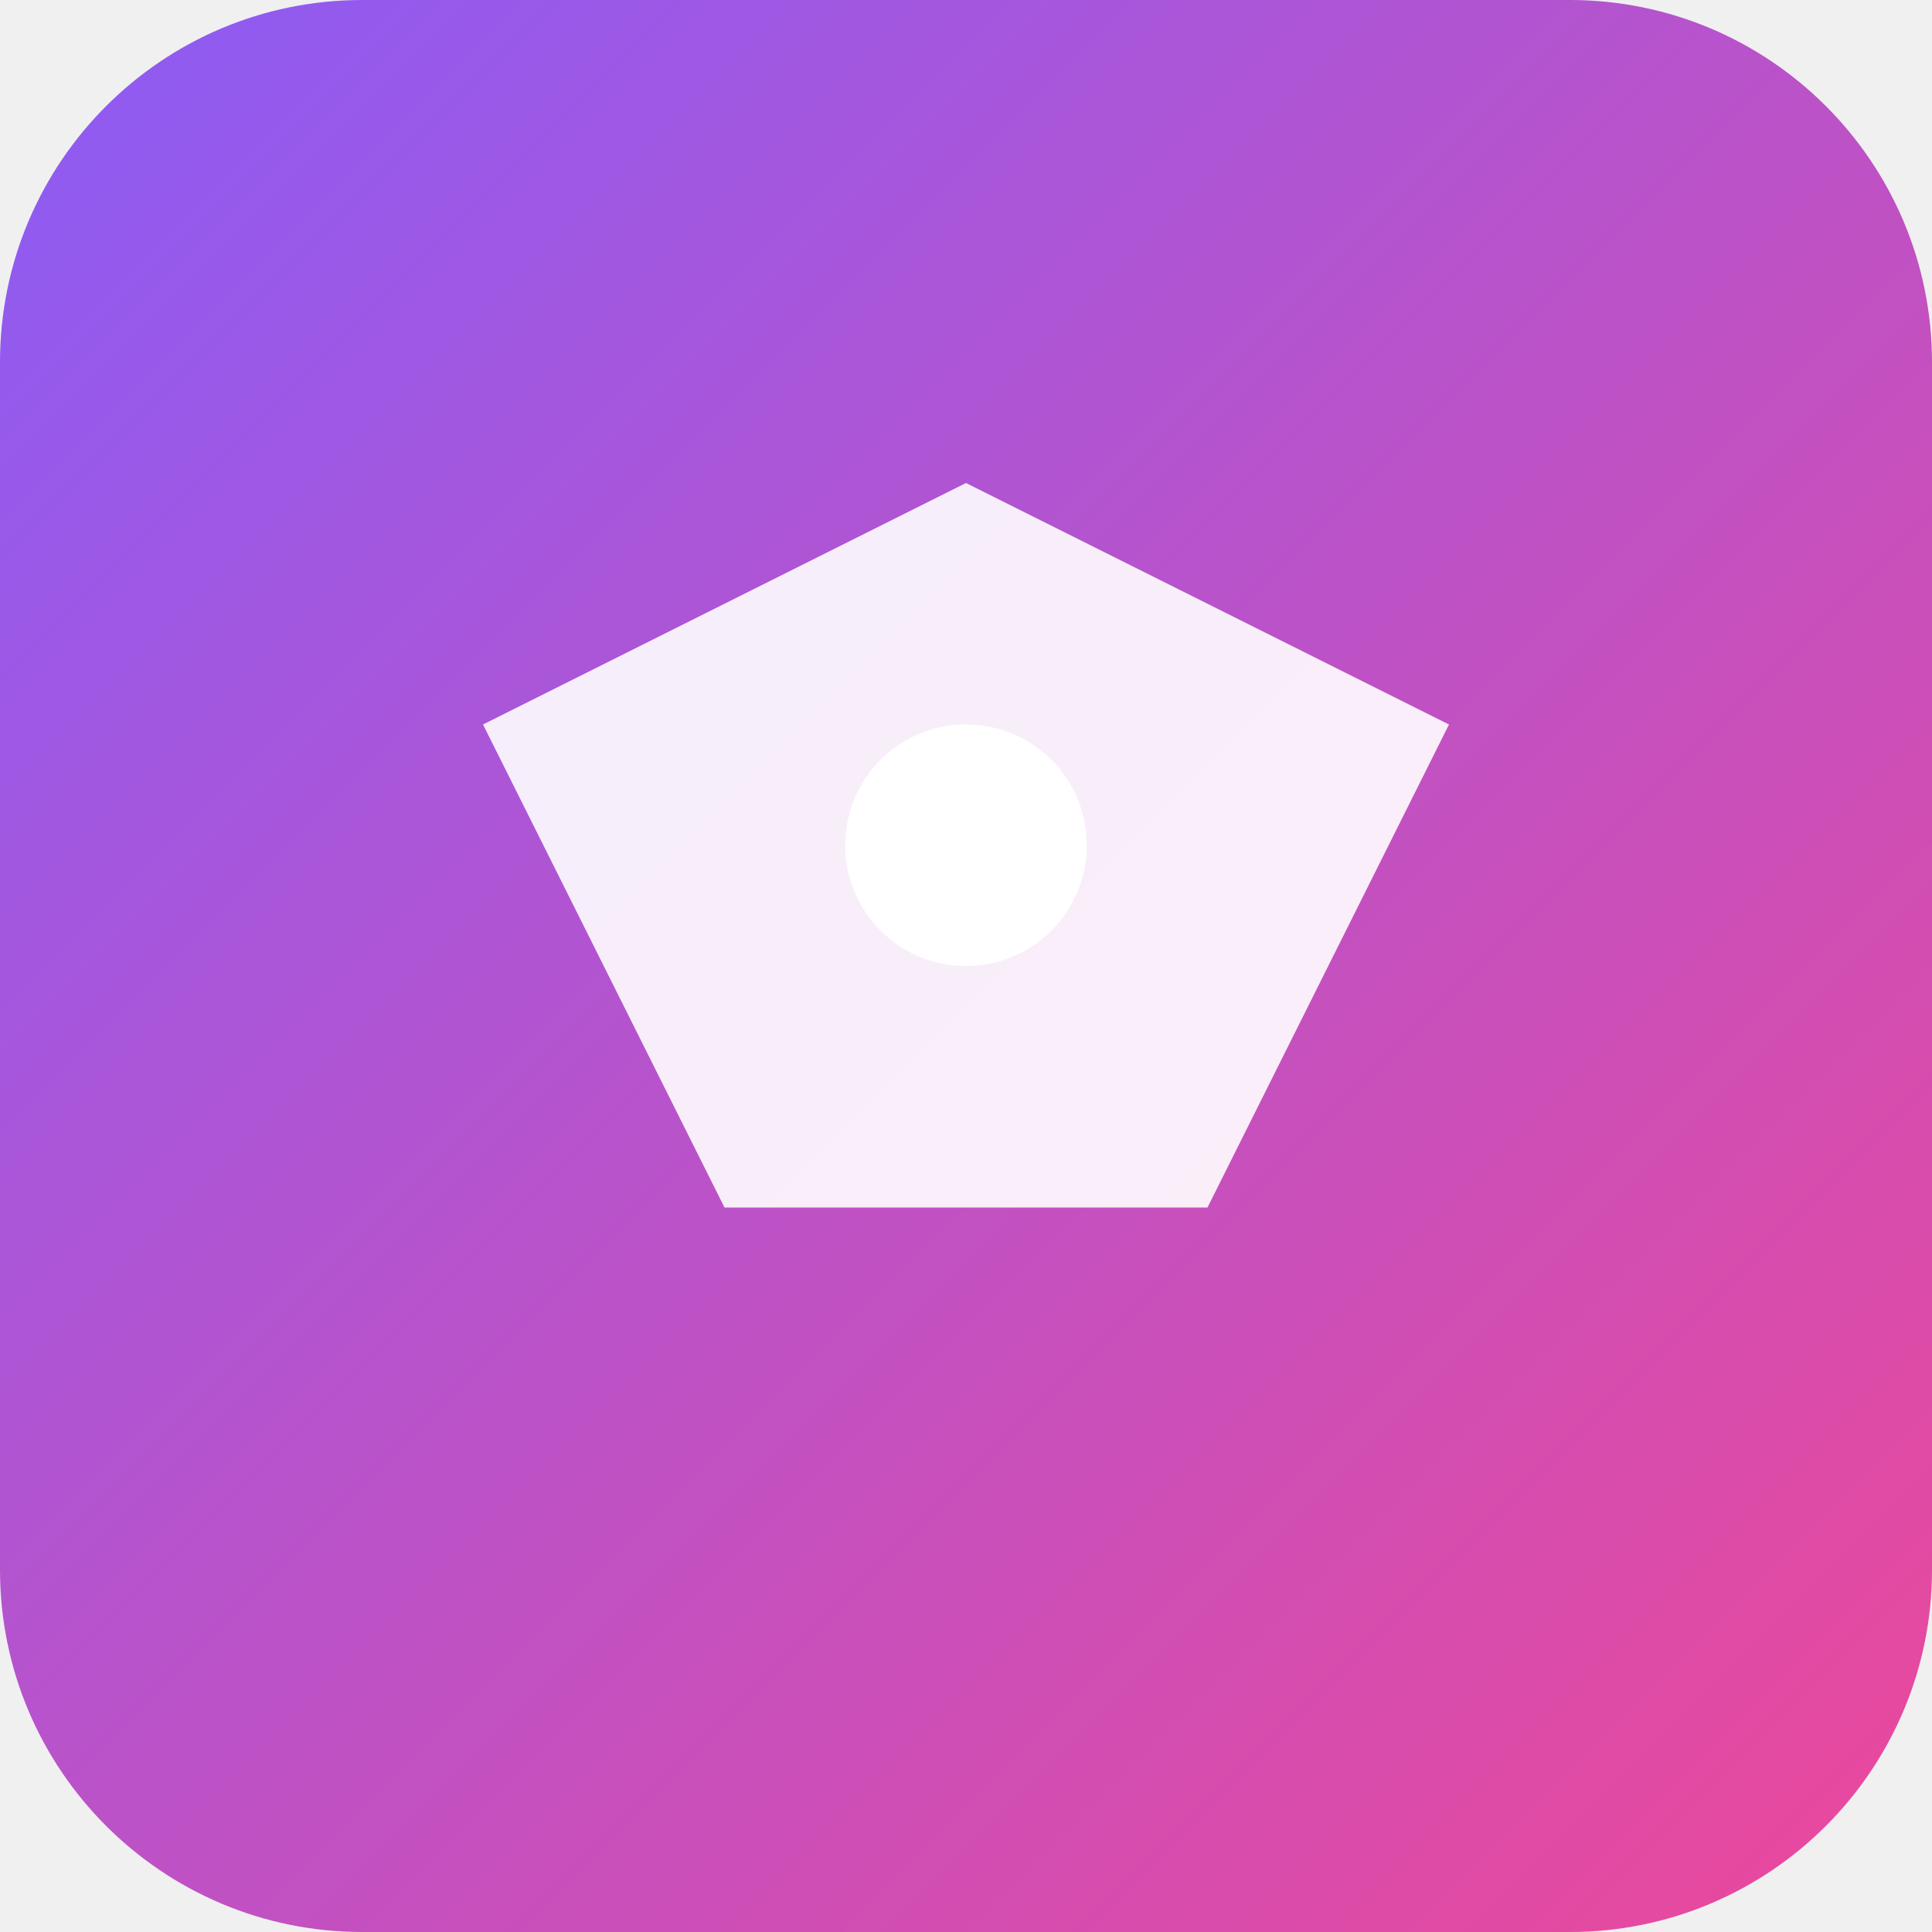
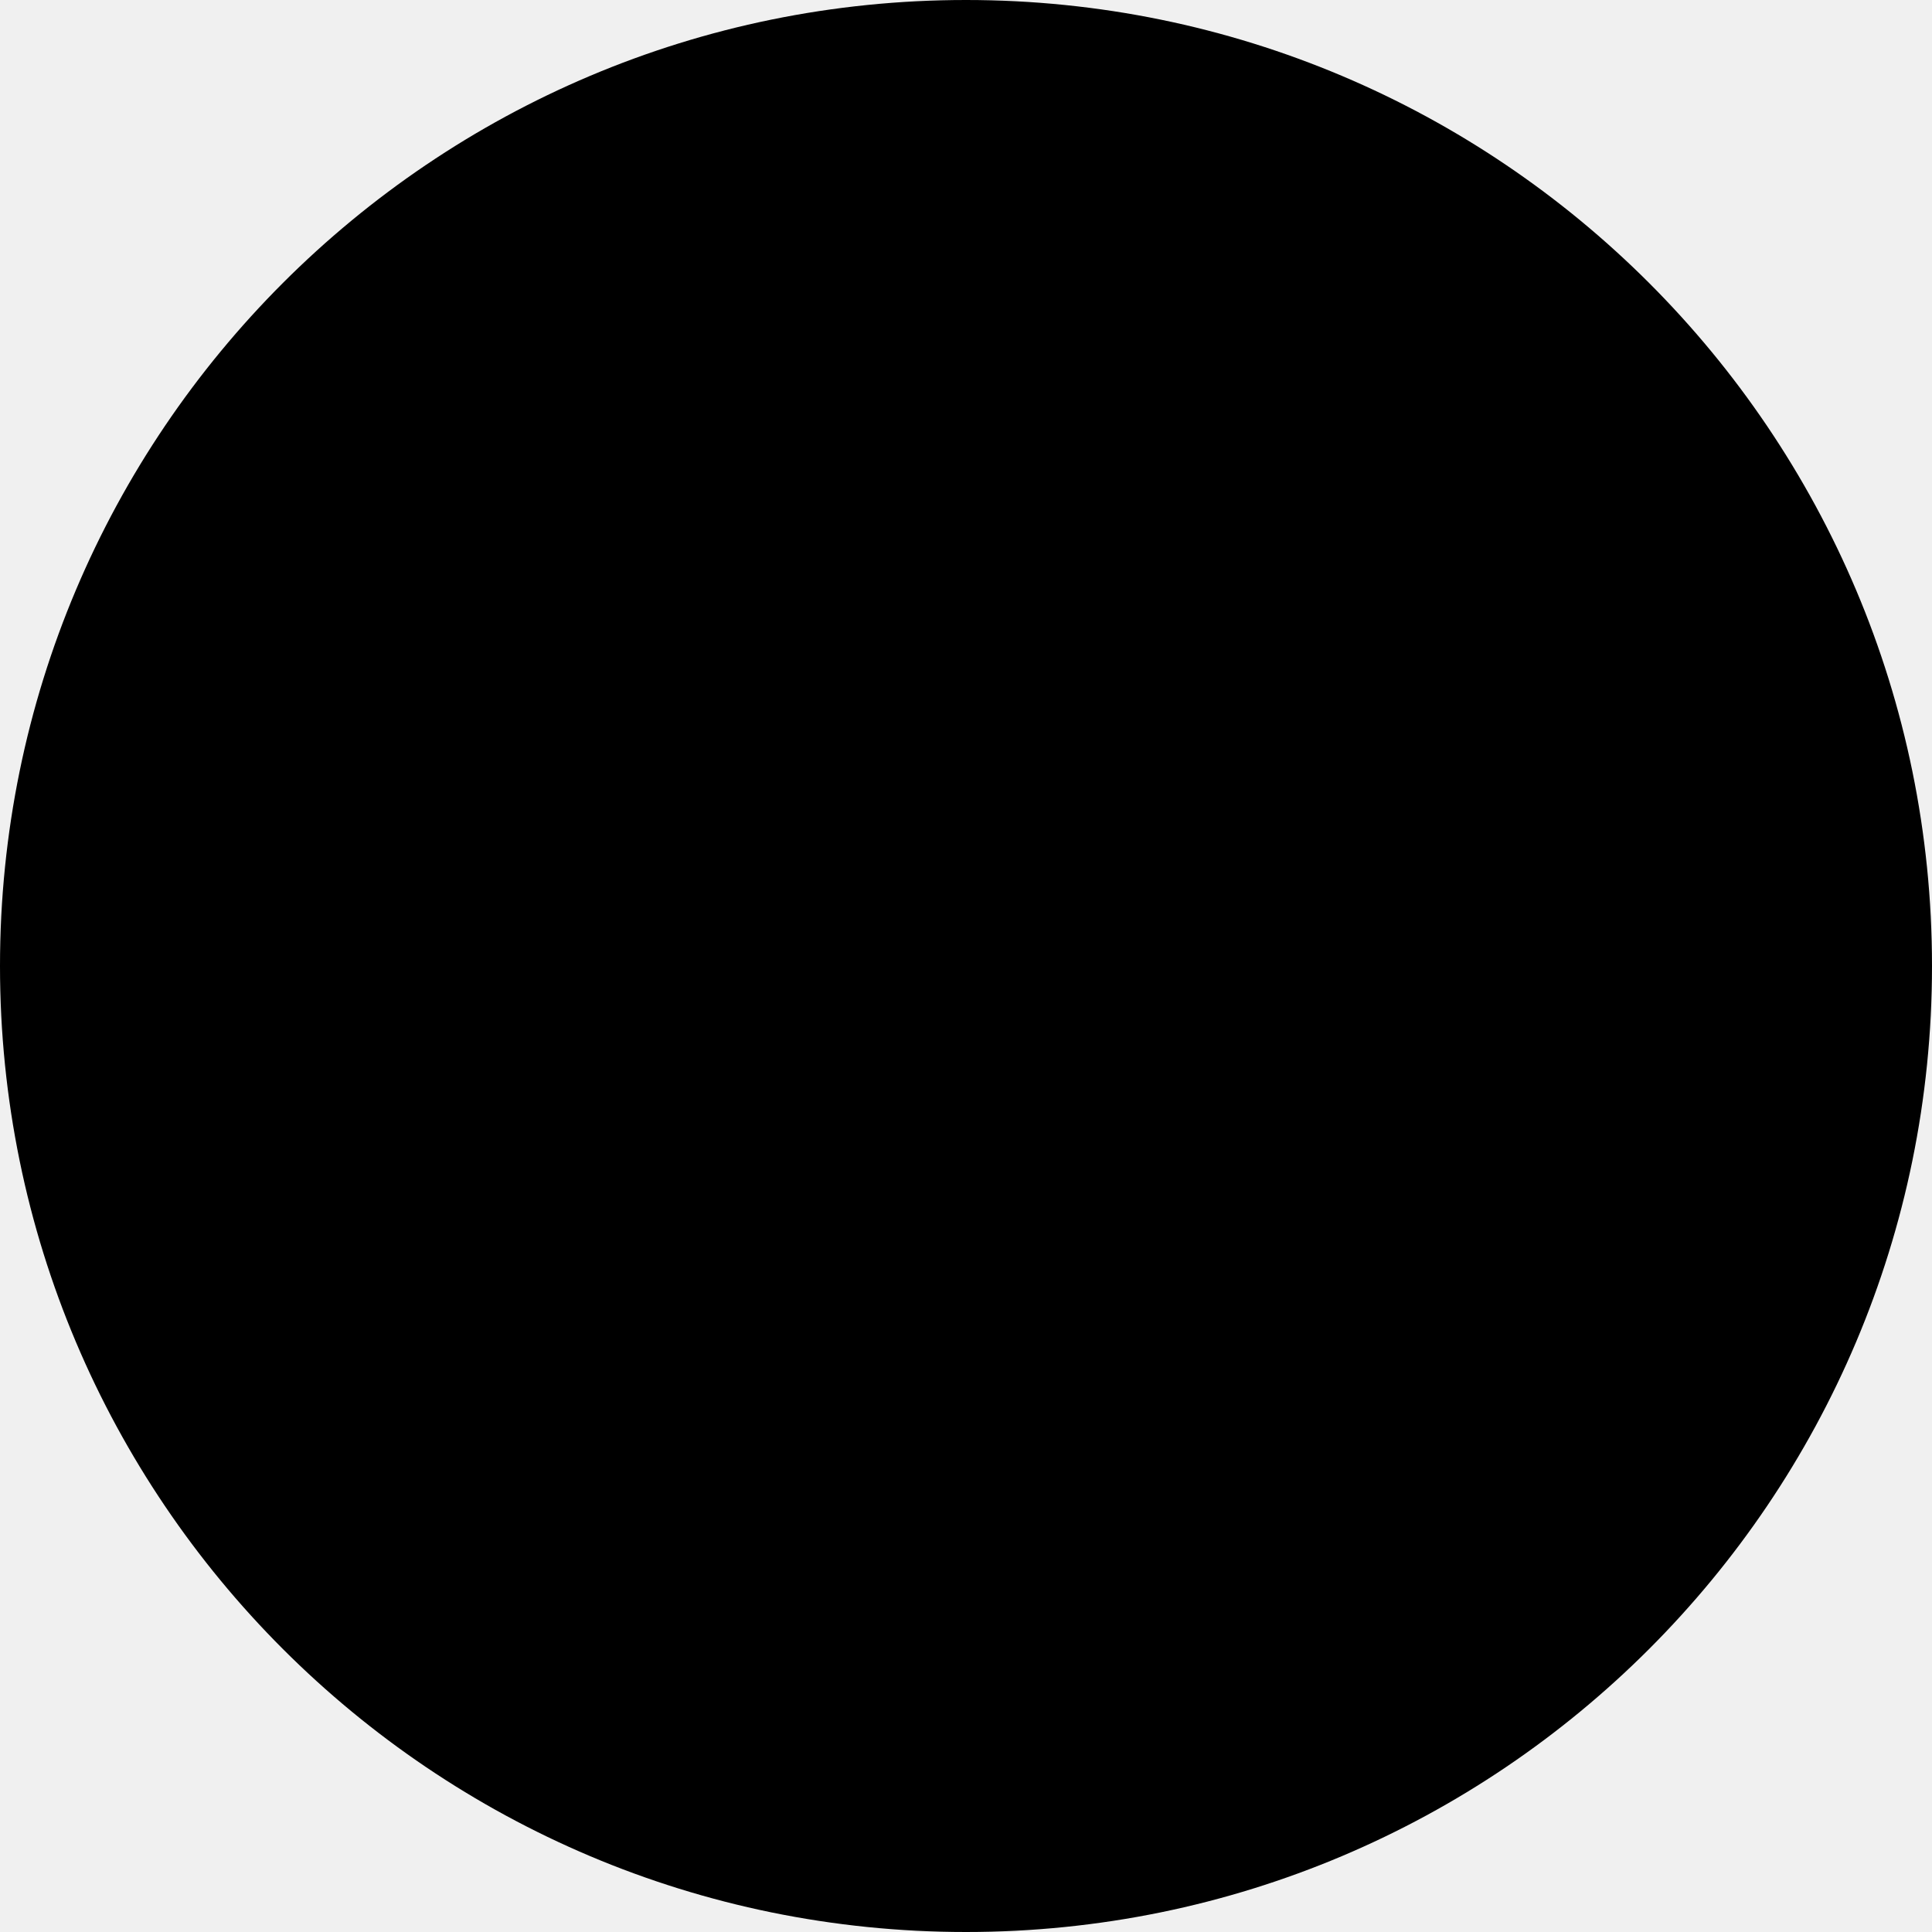
<svg xmlns="http://www.w3.org/2000/svg" viewBox="0 0 32 32" width="32" height="32">
-   <defs>
-     <linearGradient id="gradient" x1="0%" y1="0%" x2="100%" y2="100%">
-       <stop offset="0%" style="stop-color:#8B5CF6" />
-       <stop offset="100%" style="stop-color:#EC4899" />
-     </linearGradient>
-   </defs>
-   <rect width="32" height="32" rx="6" fill="url(#gradient)" />
-   <path d="M8 12 L16 8 L24 12 L20 20 L12 20 Z" fill="white" opacity="0.9" />
-   <circle cx="16" cy="14" r="2" fill="white" />
+   <circle cx="16" cy="16" r="16" fill="#000000" />
</svg>
